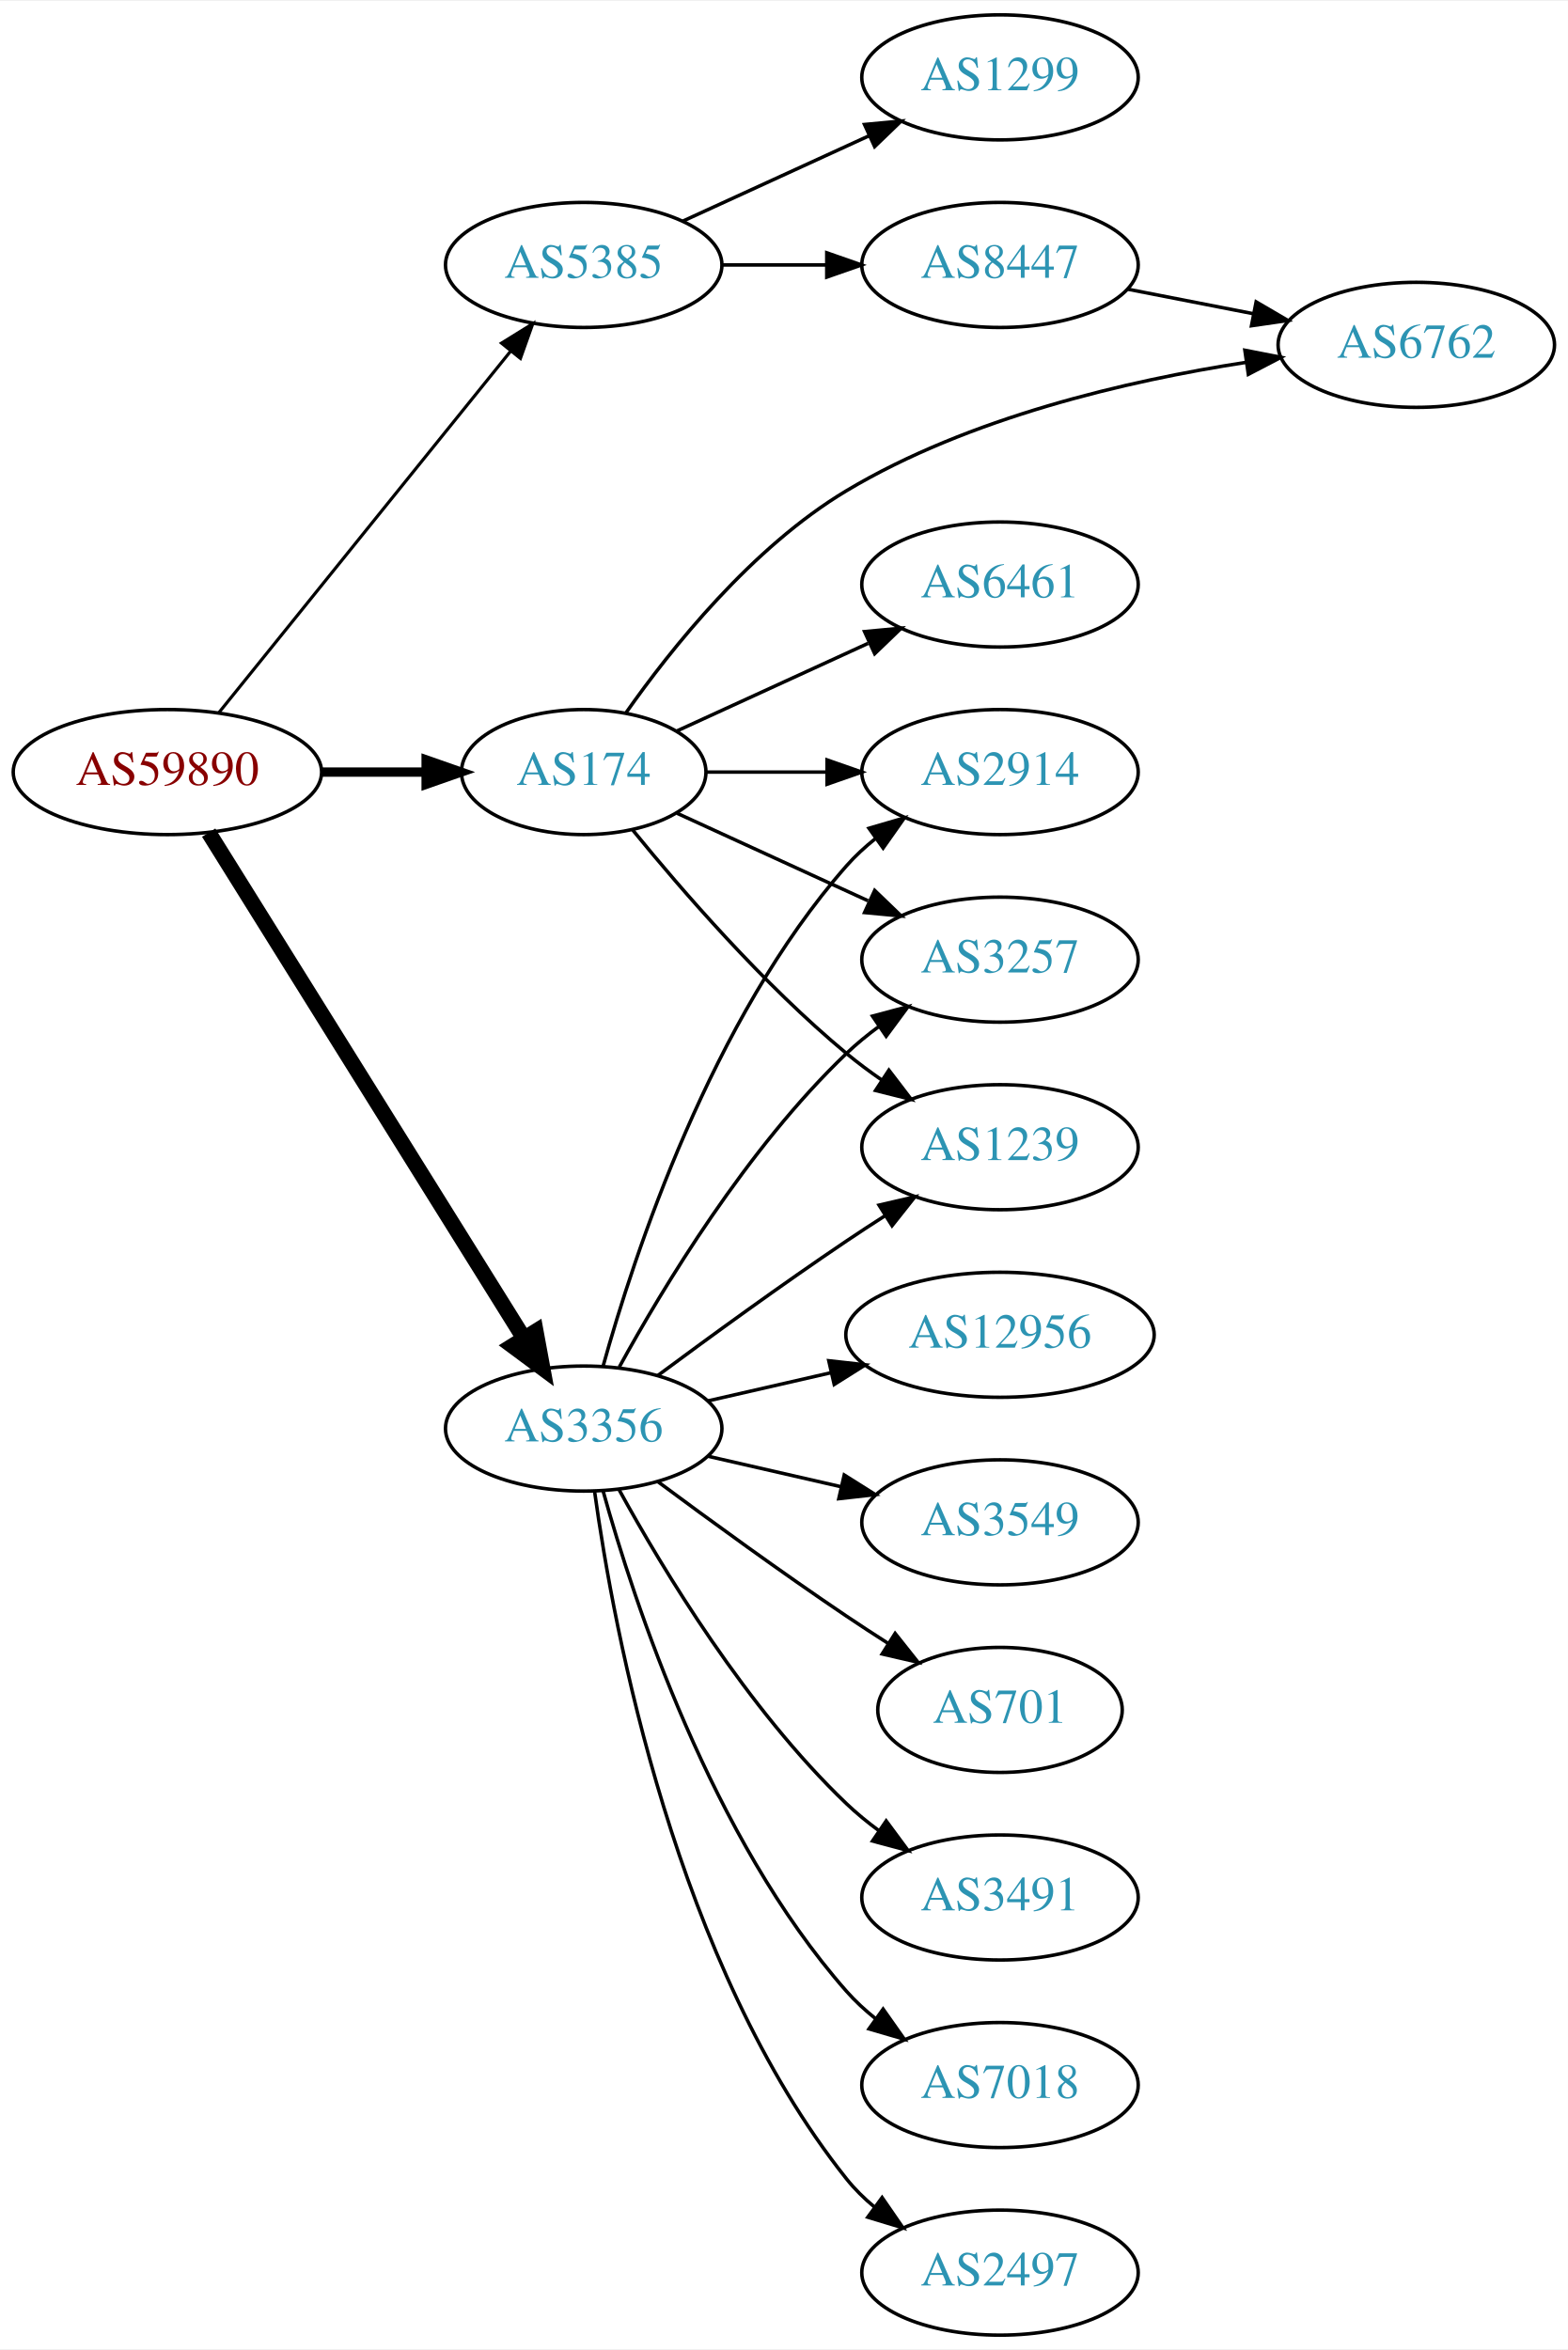
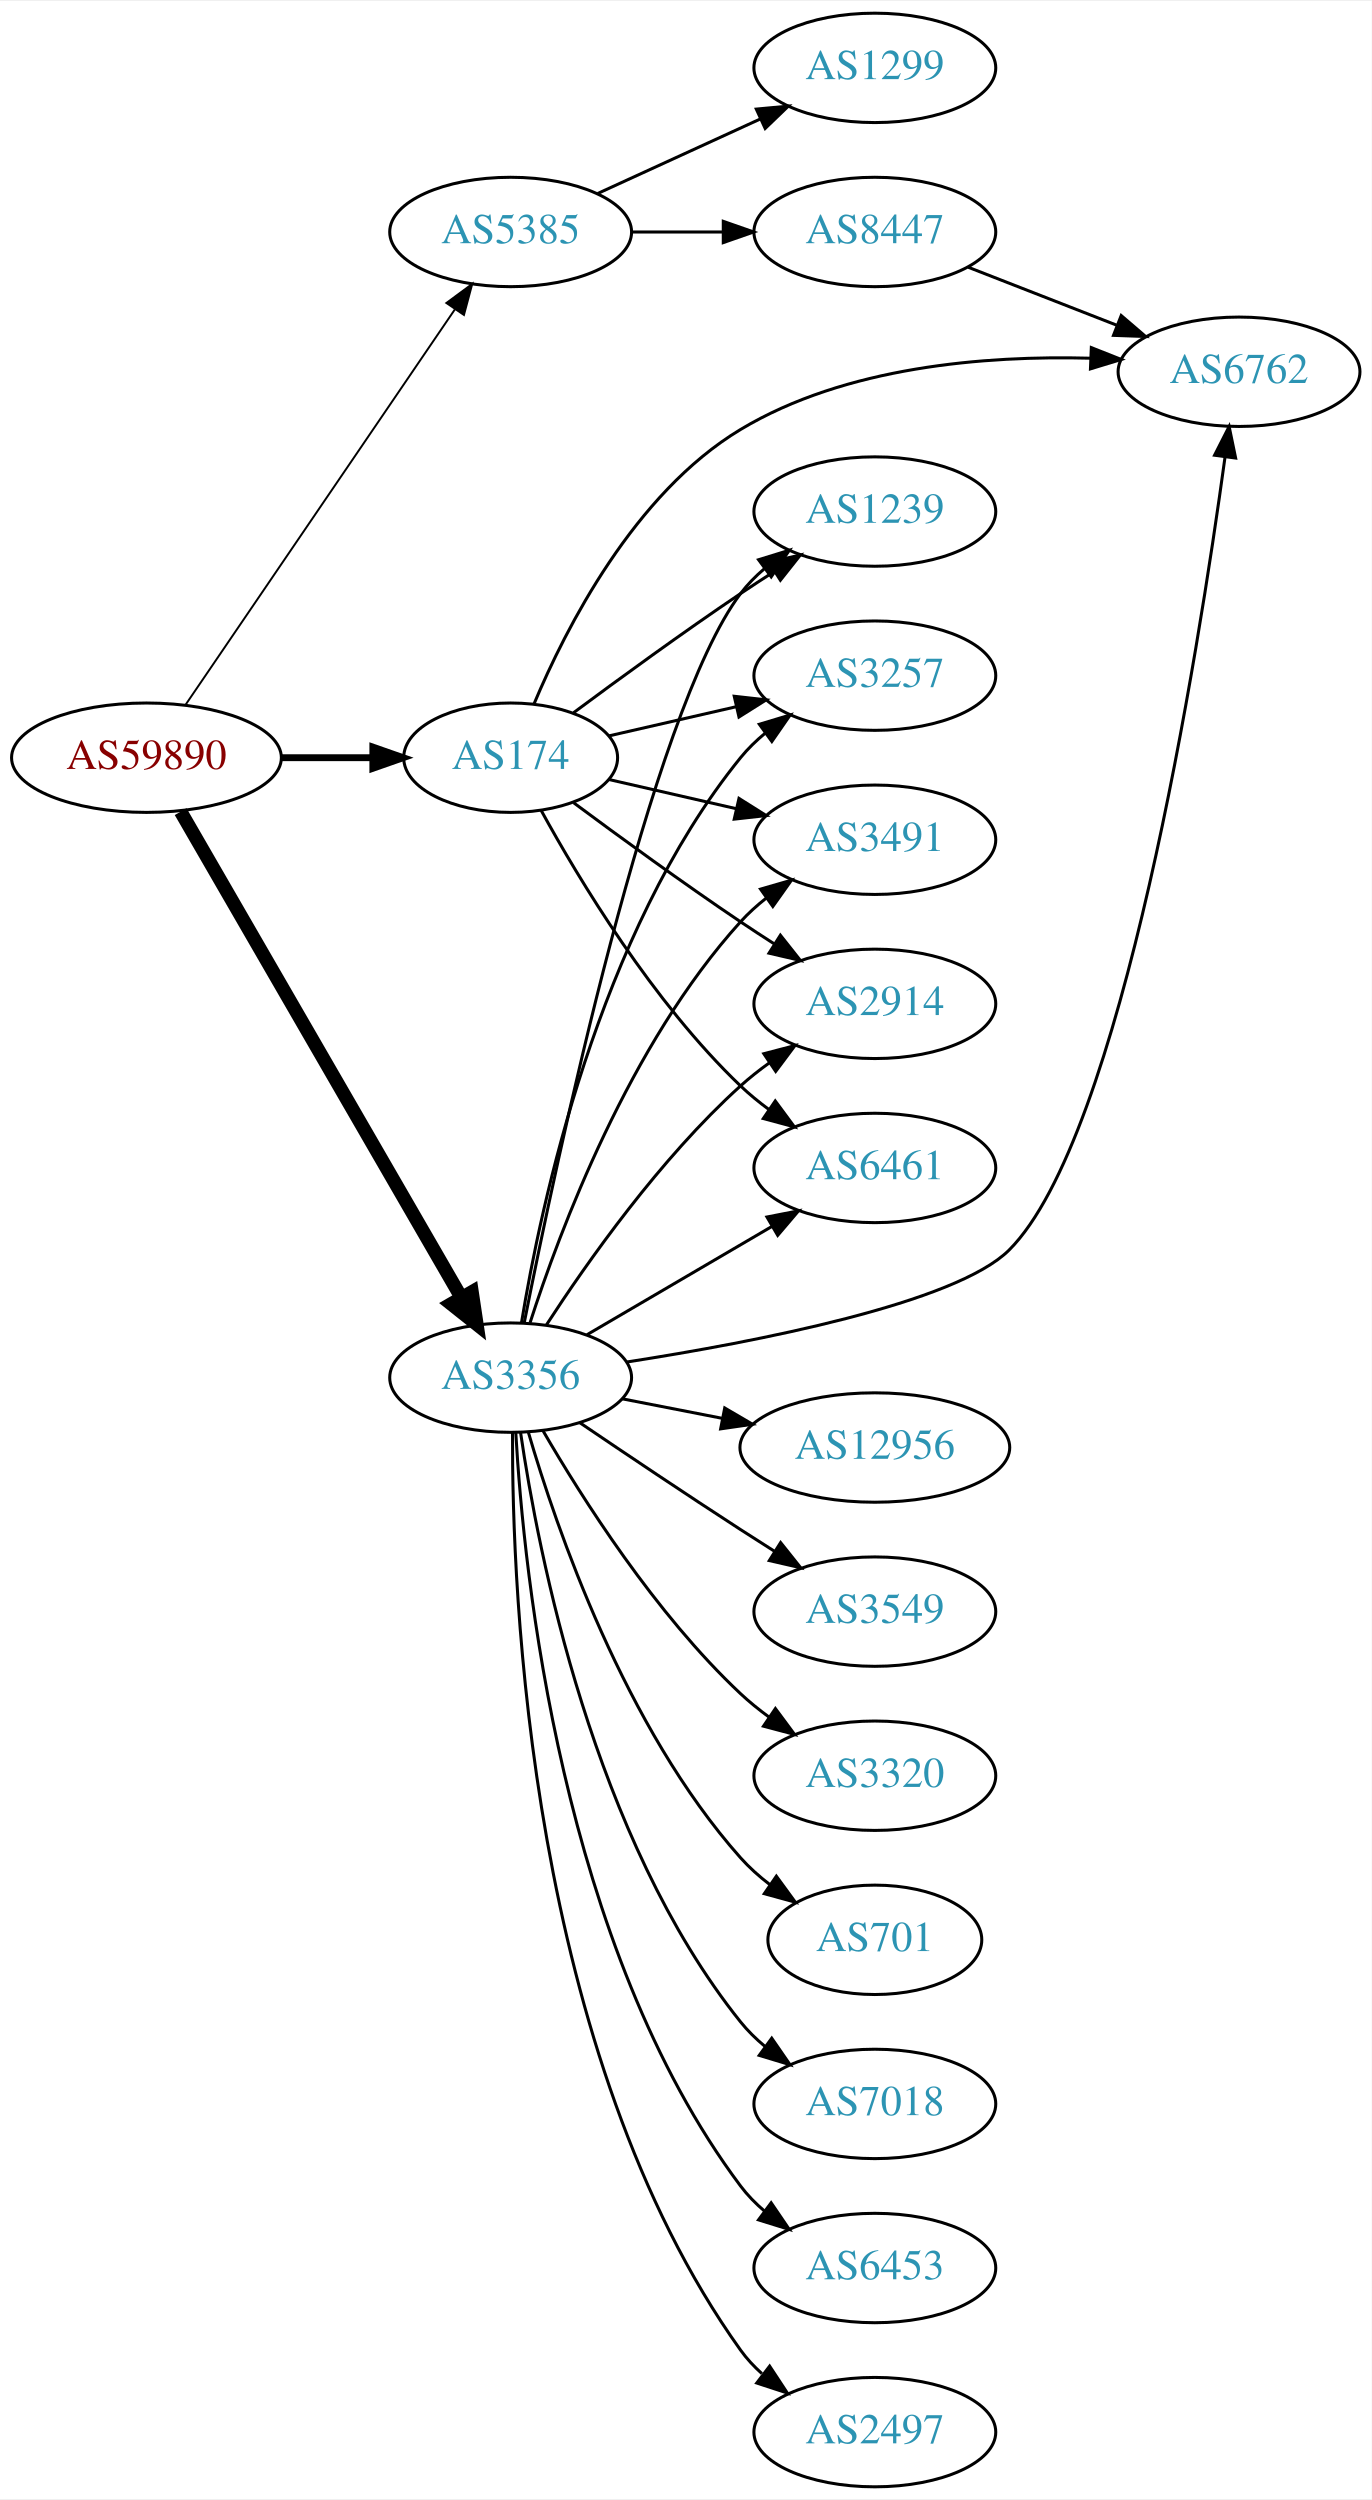
- <svg xmlns="http://www.w3.org/2000/svg" xmlns:xlink="http://www.w3.org/1999/xlink" width="451pt" height="676pt" viewBox="0.00 0.00 451.37 676.00">
-   <g id="graph0" class="graph" transform="scale(1 1) rotate(0) translate(4 672)">
-     <polygon fill="white" stroke="none" points="-4,4 -4,-672 447.37,-672 447.37,4 -4,4" />
+ <svg xmlns="http://www.w3.org/2000/svg" xmlns:xlink="http://www.w3.org/1999/xlink" width="451pt" height="822pt" viewBox="0.00 0.00 451.37 822.00">
+   <g id="graph0" class="graph" transform="scale(1 1) rotate(0) translate(4 818)">
+     <polygon fill="white" stroke="none" points="-4,4 -4,-818 447.37,-818 447.37,4 -4,4" />
    <g id="node1" class="node">
      <g id="a_node1">
        <a xlink:href="/asn/59890" xlink:title="AS59890 ~ Kabel-TV Lampert GmbH &amp; Co KG [AT]">
-           <ellipse fill="#ffffff" stroke="black" cx="44.196" cy="-450" rx="44.393" ry="18" />
-           <text text-anchor="middle" x="44.196" y="-446.3" font-family="Times,serif" font-size="14.00" fill="#880000">AS59890</text>
+           <ellipse fill="#ffffff" stroke="black" cx="44.196" cy="-569" rx="44.393" ry="18" />
+           <text text-anchor="middle" x="44.196" y="-565.3" font-family="Times,serif" font-size="14.00" fill="#880000">AS59890</text>
        </a>
      </g>
    </g>
    <g id="node2" class="node">
      <g id="a_node2">
        <a xlink:href="/asn/174" xlink:title="AS174 ~ Cogent Communications [US]">
-           <ellipse fill="#ffffff" stroke="black" cx="164.039" cy="-450" rx="35.194" ry="18" />
-           <text text-anchor="middle" x="164.039" y="-446.3" font-family="Times,serif" font-size="14.00" fill="#2c94b3">AS174</text>
+           <ellipse fill="#ffffff" stroke="black" cx="164.039" cy="-569" rx="35.194" ry="18" />
+           <text text-anchor="middle" x="164.039" y="-565.3" font-family="Times,serif" font-size="14.00" fill="#2c94b3">AS174</text>
        </a>
      </g>
    </g>
    <g id="edge1" class="edge">
-       <path fill="none" stroke="black" stroke-width="2.7" d="M88.407,-450C98.255,-450 108.735,-450 118.632,-450" />
-       <polygon fill="black" stroke="black" stroke-width="2.7" points="118.684,-453.5 128.684,-450 118.684,-446.5 118.684,-453.5" />
+       <path fill="none" stroke="black" stroke-width="2.25" d="M88.407,-569C98.255,-569 108.735,-569 118.632,-569" />
+       <polygon fill="black" stroke="black" stroke-width="2.25" points="118.684,-572.5 128.684,-569 118.684,-565.5 118.684,-572.5" />
    </g>
    <g id="node3" class="node">
      <g id="a_node3">
        <a xlink:href="/asn/3356" xlink:title="AS3356 ~ Level 3 Parent, LLC [US]">
-           <ellipse fill="#ffffff" stroke="black" cx="164.039" cy="-261" rx="39.794" ry="18" />
-           <text text-anchor="middle" x="164.039" y="-257.3" font-family="Times,serif" font-size="14.00" fill="#2c94b3">AS3356</text>
+           <ellipse fill="#ffffff" stroke="black" cx="164.039" cy="-365" rx="39.794" ry="18" />
+           <text text-anchor="middle" x="164.039" y="-361.3" font-family="Times,serif" font-size="14.00" fill="#2c94b3">AS3356</text>
        </a>
      </g>
    </g>
    <g id="edge2" class="edge">
-       <path fill="none" stroke="black" stroke-width="4.5" d="M56.071,-432.558C76.855,-399.225 122.315,-326.314 146.744,-287.134" />
-       <polygon fill="black" stroke="black" stroke-width="4.5" points="150.24,-288.969 152.19,-278.4 143.558,-284.802 150.24,-288.969" />
+       <path fill="none" stroke="black" stroke-width="4.5" d="M55.448,-551.253C76.219,-515.295 123.368,-433.675 147.77,-391.433" />
+       <polygon fill="black" stroke="black" stroke-width="4.5" points="151.302,-393.189 152.895,-382.561 144.483,-389.25 151.302,-393.189" />
    </g>
    <g id="node4" class="node">
      <g id="a_node4">
        <a xlink:href="/asn/5385" xlink:title="AS5385 ~ Russmedia IT GmbH [AT]">
-           <ellipse fill="#ffffff" stroke="black" cx="164.039" cy="-596" rx="39.794" ry="18" />
-           <text text-anchor="middle" x="164.039" y="-592.3" font-family="Times,serif" font-size="14.00" fill="#2c94b3">AS5385</text>
+           <ellipse fill="#ffffff" stroke="black" cx="164.039" cy="-742" rx="39.794" ry="18" />
+           <text text-anchor="middle" x="164.039" y="-738.3" font-family="Times,serif" font-size="14.00" fill="#2c94b3">AS5385</text>
        </a>
      </g>
    </g>
    <g id="edge3" class="edge">
-       <path fill="none" stroke="black" stroke-width="0.9" d="M58.945,-467.034C79.7,-492.749 119.146,-541.619 143.07,-571.26" />
-       <polygon fill="black" stroke="black" stroke-width="0.9" points="140.373,-573.491 149.378,-579.075 145.82,-569.095 140.373,-573.491" />
+       <path fill="none" stroke="black" stroke-width="0.643" d="M57.144,-586.54C78.074,-617.266 121.442,-680.934 145.683,-716.521" />
+       <polygon fill="black" stroke="black" stroke-width="0.643" points="142.886,-718.632 151.408,-724.926 148.671,-714.691 142.886,-718.632" />
    </g>
    <g id="node5" class="node">
      <g id="a_node5">
-         <a xlink:href="/asn/2914" xlink:title="AS2914 ~ NTT America, Inc. [US]">
-           <ellipse fill="#ffffff" stroke="black" cx="283.881" cy="-450" rx="39.794" ry="18" />
-           <text text-anchor="middle" x="283.881" y="-446.3" font-family="Times,serif" font-size="14.00" fill="#2c94b3">AS2914</text>
+         <a xlink:href="/asn/6762" xlink:title="AS6762 ~ TELECOM ITALIA SPARKLE S.p.A. [IT]">
+           <ellipse fill="#ffffff" stroke="black" cx="403.724" cy="-696" rx="39.794" ry="18" />
+           <text text-anchor="middle" x="403.724" y="-692.3" font-family="Times,serif" font-size="14.00" fill="#2c94b3">AS6762</text>
        </a>
      </g>
    </g>
    <g id="edge4" class="edge">
-       <path fill="none" stroke="black" d="M199.44,-450C210.264,-450 222.432,-450 234.059,-450" />
-       <polygon fill="black" stroke="black" points="234.09,-453.5 244.09,-450 234.09,-446.5 234.09,-453.5" />
+       <path fill="none" stroke="black" d="M171.744,-586.732C182.152,-611.558 204.713,-655.988 239.685,-677 274.219,-697.748 320.333,-701.375 354.706,-700.463" />
+       <polygon fill="black" stroke="black" points="355.12,-703.949 364.97,-700.048 354.837,-696.955 355.12,-703.949" />
    </g>
    <g id="node6" class="node">
      <g id="a_node6">
-         <a xlink:href="/asn/3257" xlink:title="AS3257 ~ GTT [DE]">
-           <ellipse fill="#ffffff" stroke="black" cx="283.881" cy="-396" rx="39.794" ry="18" />
-           <text text-anchor="middle" x="283.881" y="-392.3" font-family="Times,serif" font-size="14.00" fill="#2c94b3">AS3257</text>
+         <a xlink:href="/asn/1239" xlink:title="AS1239 ~ Sprint [US]">
+           <ellipse fill="#ffffff" stroke="black" cx="283.881" cy="-650" rx="39.794" ry="18" />
+           <text text-anchor="middle" x="283.881" y="-646.3" font-family="Times,serif" font-size="14.00" fill="#2c94b3">AS1239</text>
        </a>
      </g>
    </g>
    <g id="edge5" class="edge">
-       <path fill="none" stroke="black" d="M190.9,-438.149C207.02,-430.762 228.023,-421.138 245.888,-412.952" />
-       <polygon fill="black" stroke="black" points="247.806,-415.923 255.439,-408.575 244.89,-409.559 247.806,-415.923" />
+       <path fill="none" stroke="black" d="M184.74,-583.81C199.642,-594.875 220.71,-610.228 239.685,-623 243.234,-625.389 246.984,-627.839 250.733,-630.242" />
+       <polygon fill="black" stroke="black" points="249.059,-633.325 259.381,-635.712 252.801,-627.409 249.059,-633.325" />
    </g>
    <g id="node7" class="node">
      <g id="a_node7">
-         <a xlink:href="/asn/1239" xlink:title="AS1239 ~ Sprint [US]">
-           <ellipse fill="#ffffff" stroke="black" cx="283.881" cy="-342" rx="39.794" ry="18" />
-           <text text-anchor="middle" x="283.881" y="-338.3" font-family="Times,serif" font-size="14.00" fill="#2c94b3">AS1239</text>
+         <a xlink:href="/asn/3257" xlink:title="AS3257 ~ GTT [DE]">
+           <ellipse fill="#ffffff" stroke="black" cx="283.881" cy="-596" rx="39.794" ry="18" />
+           <text text-anchor="middle" x="283.881" y="-592.3" font-family="Times,serif" font-size="14.00" fill="#2c94b3">AS3257</text>
        </a>
      </g>
    </g>
    <g id="edge6" class="edge">
-       <path fill="none" stroke="black" d="M178.196,-433.257C192.281,-415.961 215.84,-388.777 239.685,-369 242.901,-366.332 246.402,-363.73 249.972,-361.259" />
-       <polygon fill="black" stroke="black" points="251.896,-364.183 258.329,-355.764 248.05,-358.334 251.896,-364.183" />
+       <path fill="none" stroke="black" d="M196.309,-576.165C209.148,-579.106 224.253,-582.567 238.22,-585.767" />
+       <polygon fill="black" stroke="black" points="237.612,-589.219 248.141,-588.04 239.175,-582.395 237.612,-589.219" />
    </g>
    <g id="node8" class="node">
      <g id="a_node8">
-         <a xlink:href="/asn/6461" xlink:title="AS6461 ~ Zayo Bandwidth [US]">
-           <ellipse fill="#ffffff" stroke="black" cx="283.881" cy="-504" rx="39.794" ry="18" />
-           <text text-anchor="middle" x="283.881" y="-500.3" font-family="Times,serif" font-size="14.00" fill="#2c94b3">AS6461</text>
+         <a xlink:href="/asn/3491" xlink:title="AS3491 ~ PCCW Global, Inc. [US]">
+           <ellipse fill="#ffffff" stroke="black" cx="283.881" cy="-542" rx="39.794" ry="18" />
+           <text text-anchor="middle" x="283.881" y="-538.3" font-family="Times,serif" font-size="14.00" fill="#2c94b3">AS3491</text>
        </a>
      </g>
    </g>
    <g id="edge7" class="edge">
-       <path fill="none" stroke="black" d="M190.9,-461.851C207.02,-469.238 228.023,-478.862 245.888,-487.048" />
-       <polygon fill="black" stroke="black" points="244.89,-490.441 255.439,-491.425 247.806,-484.077 244.89,-490.441" />
+       <path fill="none" stroke="black" d="M196.309,-561.835C209.148,-558.894 224.253,-555.433 238.22,-552.233" />
+       <polygon fill="black" stroke="black" points="239.175,-555.605 248.141,-549.96 237.612,-548.781 239.175,-555.605" />
    </g>
    <g id="node9" class="node">
      <g id="a_node9">
-         <a xlink:href="/asn/6762" xlink:title="AS6762 ~ TELECOM ITALIA SPARKLE S.p.A. [IT]">
-           <ellipse fill="#ffffff" stroke="black" cx="403.724" cy="-573" rx="39.794" ry="18" />
-           <text text-anchor="middle" x="403.724" y="-569.3" font-family="Times,serif" font-size="14.00" fill="#2c94b3">AS6762</text>
+         <a xlink:href="/asn/2914" xlink:title="AS2914 ~ NTT America, Inc. [US]">
+           <ellipse fill="#ffffff" stroke="black" cx="283.881" cy="-488" rx="39.794" ry="18" />
+           <text text-anchor="middle" x="283.881" y="-484.3" font-family="Times,serif" font-size="14.00" fill="#2c94b3">AS2914</text>
        </a>
      </g>
    </g>
    <g id="edge8" class="edge">
-       <path fill="none" stroke="black" d="M176.129,-466.951C189.144,-485.482 212.444,-514.702 239.685,-531 274.919,-552.08 320.574,-562.672 354.606,-567.939" />
-       <polygon fill="black" stroke="black" points="354.372,-571.441 364.77,-569.408 355.374,-564.513 354.372,-571.441" />
-     </g>
-     <g id="edge9" class="edge">
-       <path fill="none" stroke="black" d="M169.612,-278.946C178.517,-310.995 200.801,-378.842 239.685,-423 242.169,-425.821 245.019,-428.449 248.044,-430.871" />
-       <polygon fill="black" stroke="black" points="246.162,-433.828 256.334,-436.791 250.23,-428.131 246.162,-433.828" />
-     </g>
-     <g id="edge17" class="edge">
-       <path fill="none" stroke="black" d="M174.28,-278.713C186.825,-301.561 211.002,-341.611 239.685,-369 242.553,-371.739 245.742,-374.347 249.051,-376.785" />
-       <polygon fill="black" stroke="black" points="247.175,-379.742 257.411,-382.477 251.114,-373.956 247.175,-379.742" />
-     </g>
-     <g id="edge13" class="edge">
-       <path fill="none" stroke="black" d="M185.369,-276.277C200.231,-287.304 220.976,-302.407 239.685,-315 243.234,-317.389 246.984,-319.839 250.733,-322.242" />
-       <polygon fill="black" stroke="black" points="249.059,-325.325 259.381,-327.712 252.801,-319.409 249.059,-325.325" />
+       <path fill="none" stroke="black" d="M184.74,-554.19C199.642,-543.125 220.71,-527.772 239.685,-515 243.234,-512.611 246.984,-510.161 250.733,-507.758" />
+       <polygon fill="black" stroke="black" points="252.801,-510.591 259.381,-502.288 249.059,-504.675 252.801,-510.591" />
    </g>
    <g id="node10" class="node">
      <g id="a_node10">
-         <a xlink:href="/asn/3491" xlink:title="AS3491 ~ PCCW Global, Inc. [US]">
-           <ellipse fill="#ffffff" stroke="black" cx="283.881" cy="-126" rx="39.794" ry="18" />
-           <text text-anchor="middle" x="283.881" y="-122.3" font-family="Times,serif" font-size="14.00" fill="#2c94b3">AS3491</text>
-         </a>
-       </g>
-     </g>
-     <g id="edge10" class="edge">
-       <path fill="none" stroke="black" d="M174.28,-243.287C186.825,-220.439 211.002,-180.389 239.685,-153 242.553,-150.261 245.742,-147.653 249.051,-145.215" />
-       <polygon fill="black" stroke="black" points="251.114,-148.044 257.411,-139.523 247.175,-142.258 251.114,-148.044" />
+         <a xlink:href="/asn/6461" xlink:title="AS6461 ~ Zayo Bandwidth [US]">
+           <ellipse fill="#ffffff" stroke="black" cx="283.881" cy="-434" rx="39.794" ry="18" />
+           <text text-anchor="middle" x="283.881" y="-430.3" font-family="Times,serif" font-size="14.00" fill="#2c94b3">AS6461</text>
+         </a>
+       </g>
+     </g>
+     <g id="edge9" class="edge">
+       <path fill="none" stroke="black" d="M174.065,-551.679C186.548,-528.9 210.837,-488.547 239.685,-461 242.553,-458.261 245.742,-455.653 249.051,-453.215" />
+       <polygon fill="black" stroke="black" points="251.114,-456.044 257.411,-447.523 247.175,-450.258 251.114,-456.044" />
+     </g>
+     <g id="edge12" class="edge">
+       <path fill="none" stroke="black" d="M202.3,-370.147C244.762,-376.754 310.555,-389.489 328.077,-407 365.142,-444.041 390.232,-602.924 399.134,-668.02" />
+       <polygon fill="black" stroke="black" points="395.672,-668.536 400.47,-677.982 402.61,-667.606 395.672,-668.536" />
+     </g>
+     <g id="edge19" class="edge">
+       <path fill="none" stroke="black" d="M168.545,-383.213C178.85,-435.348 210.176,-583.932 239.685,-623 241.95,-625.999 244.654,-628.747 247.588,-631.243" />
+       <polygon fill="black" stroke="black" points="245.626,-634.145 255.75,-637.267 249.783,-628.513 245.626,-634.145" />
+     </g>
+     <g id="edge18" class="edge">
+       <path fill="none" stroke="black" d="M167.601,-383.027C173.813,-421.143 192.765,-511.152 239.685,-569 242.053,-571.919 244.825,-574.613 247.802,-577.076" />
+       <polygon fill="black" stroke="black" points="245.877,-580.004 256.023,-583.054 249.993,-574.342 245.877,-580.004" />
+     </g>
+     <g id="edge13" class="edge">
+       <path fill="none" stroke="black" d="M170.417,-383.038C180.149,-413.249 203.13,-474.72 239.685,-515 242.211,-517.783 245.089,-520.387 248.132,-522.793" />
+       <polygon fill="black" stroke="black" points="246.265,-525.759 256.446,-528.691 250.315,-520.05 246.265,-525.759" />
+     </g>
+     <g id="edge15" class="edge">
+       <path fill="none" stroke="black" d="M175.866,-382.443C189.152,-402.913 213.199,-437.093 239.685,-461 242.629,-463.657 245.867,-466.212 249.206,-468.619" />
+       <polygon fill="black" stroke="black" points="247.352,-471.59 257.602,-474.27 251.261,-465.783 247.352,-471.59" />
+     </g>
+     <g id="edge21" class="edge">
+       <path fill="none" stroke="black" d="M189.17,-379.13C206.726,-389.409 230.7,-403.447 250.005,-414.75" />
+       <polygon fill="black" stroke="black" points="248.384,-417.857 258.782,-419.889 251.921,-411.816 248.384,-417.857" />
    </g>
    <g id="node11" class="node">
      <g id="a_node11">
-         <a xlink:href="/asn/7018" xlink:title="AS7018 ~ AT&amp;T Services, Inc. [US]">
-           <ellipse fill="#ffffff" stroke="black" cx="283.881" cy="-72" rx="39.794" ry="18" />
-           <text text-anchor="middle" x="283.881" y="-68.3" font-family="Times,serif" font-size="14.00" fill="#2c94b3">AS7018</text>
-         </a>
-       </g>
-     </g>
-     <g id="edge11" class="edge">
-       <path fill="none" stroke="black" d="M169.612,-243.054C178.517,-211.005 200.801,-143.158 239.685,-99 242.169,-96.179 245.019,-93.551 248.044,-91.129" />
-       <polygon fill="black" stroke="black" points="250.23,-93.869 256.334,-85.209 246.162,-88.172 250.23,-93.869" />
+         <a xlink:href="/asn/12956" xlink:title="AS12956 ~ TELXIUS [ES]">
+           <ellipse fill="#ffffff" stroke="black" cx="283.881" cy="-342" rx="44.393" ry="18" />
+           <text text-anchor="middle" x="283.881" y="-338.3" font-family="Times,serif" font-size="14.00" fill="#2c94b3">AS12956</text>
+         </a>
+       </g>
+     </g>
+     <g id="edge10" class="edge">
+       <path fill="none" stroke="black" d="M200.715,-358.037C211.088,-356.012 222.606,-353.764 233.656,-351.608" />
+       <polygon fill="black" stroke="black" points="234.482,-355.013 243.626,-349.662 233.141,-348.142 234.482,-355.013" />
    </g>
    <g id="node12" class="node">
      <g id="a_node12">
+         <a xlink:href="/asn/3549" xlink:title="AS3549 ~ Level 3 Parent, LLC [US]">
+           <ellipse fill="#ffffff" stroke="black" cx="283.881" cy="-288" rx="39.794" ry="18" />
+           <text text-anchor="middle" x="283.881" y="-284.3" font-family="Times,serif" font-size="14.00" fill="#2c94b3">AS3549</text>
+         </a>
+       </g>
+     </g>
+     <g id="edge11" class="edge">
+       <path fill="none" stroke="black" d="M186.803,-350.159C201.629,-340.114 221.745,-326.611 239.685,-315 243.277,-312.675 247.053,-310.265 250.817,-307.885" />
+       <polygon fill="black" stroke="black" points="252.877,-310.724 259.481,-302.439 249.152,-304.797 252.877,-310.724" />
+     </g>
+     <g id="node13" class="node">
+       <g id="a_node13">
+         <a xlink:href="/asn/3320" xlink:title="AS3320 ~ DTAG [DE]">
+           <ellipse fill="#ffffff" stroke="black" cx="283.881" cy="-234" rx="39.794" ry="18" />
+           <text text-anchor="middle" x="283.881" y="-230.3" font-family="Times,serif" font-size="14.00" fill="#2c94b3">AS3320</text>
+         </a>
+       </g>
+     </g>
+     <g id="edge14" class="edge">
+       <path fill="none" stroke="black" d="M174.647,-347.588C187.412,-325.552 211.643,-287.305 239.685,-261 242.578,-258.287 245.782,-255.696 249.101,-253.267" />
+       <polygon fill="black" stroke="black" points="251.161,-256.098 257.472,-247.588 247.232,-250.306 251.161,-256.098" />
+     </g>
+     <g id="node14" class="node">
+       <g id="a_node14">
+         <a xlink:href="/asn/701" xlink:title="AS701 ~ UUNET [US]">
+           <ellipse fill="#ffffff" stroke="black" cx="283.881" cy="-180" rx="35.194" ry="18" />
+           <text text-anchor="middle" x="283.881" y="-176.3" font-family="Times,serif" font-size="14.00" fill="#2c94b3">AS701</text>
+         </a>
+       </g>
+     </g>
+     <g id="edge16" class="edge">
+       <path fill="none" stroke="black" d="M169.873,-347.003C179.056,-315.549 201.587,-249.851 239.685,-207 242.528,-203.803 245.839,-200.85 249.339,-198.163" />
+       <polygon fill="black" stroke="black" points="251.472,-200.943 257.72,-192.387 247.5,-195.18 251.472,-200.943" />
+     </g>
+     <g id="node15" class="node">
+       <g id="a_node15">
+         <a xlink:href="/asn/7018" xlink:title="AS7018 ~ AT&amp;T Services, Inc. [US]">
+           <ellipse fill="#ffffff" stroke="black" cx="283.881" cy="-126" rx="39.794" ry="18" />
+           <text text-anchor="middle" x="283.881" y="-122.3" font-family="Times,serif" font-size="14.00" fill="#2c94b3">AS7018</text>
+         </a>
+       </g>
+     </g>
+     <g id="edge17" class="edge">
+       <path fill="none" stroke="black" d="M167.316,-346.868C173.053,-307.618 191.262,-213.453 239.685,-153 242.035,-150.066 244.795,-147.363 247.764,-144.894" />
+       <polygon fill="black" stroke="black" points="249.957,-147.627 255.976,-138.908 245.833,-141.97 249.957,-147.627" />
+     </g>
+     <g id="node16" class="node">
+       <g id="a_node16">
+         <a xlink:href="/asn/6453" xlink:title="AS6453 ~ TATA COMMUNICATIONS (AMERICA) INC [US]">
+           <ellipse fill="#ffffff" stroke="black" cx="283.881" cy="-72" rx="39.794" ry="18" />
+           <text text-anchor="middle" x="283.881" y="-68.3" font-family="Times,serif" font-size="14.00" fill="#2c94b3">AS6453</text>
+         </a>
+       </g>
+     </g>
+     <g id="edge20" class="edge">
+       <path fill="none" stroke="black" d="M165.728,-346.905C168.331,-300.929 180.738,-177.699 239.685,-99 241.938,-95.992 244.634,-93.238 247.563,-90.737" />
+       <polygon fill="black" stroke="black" points="249.758,-93.468 255.718,-84.708 245.596,-87.839 249.758,-93.468" />
+     </g>
+     <g id="node17" class="node">
+       <g id="a_node17">
        <a xlink:href="/asn/2497" xlink:title="AS2497 ~ Internet Initiative Japan Inc. [JP]">
          <ellipse fill="#ffffff" stroke="black" cx="283.881" cy="-18" rx="39.794" ry="18" />
          <text text-anchor="middle" x="283.881" y="-14.3" font-family="Times,serif" font-size="14.00" fill="#2c94b3">AS2497</text>
        </a>
      </g>
    </g>
-     <g id="edge12" class="edge">
-       <path fill="none" stroke="black" d="M167.178,-242.83C172.678,-203.026 190.504,-106.767 239.685,-45 242.026,-42.06 244.781,-39.351 247.747,-36.879" />
-       <polygon fill="black" stroke="black" points="249.939,-39.612 255.953,-30.89 245.812,-33.958 249.939,-39.612" />
-     </g>
-     <g id="node13" class="node">
-       <g id="a_node13">
-         <a xlink:href="/asn/12956" xlink:title="AS12956 ~ TELXIUS [ES]">
-           <ellipse fill="#ffffff" stroke="black" cx="283.881" cy="-288" rx="44.393" ry="18" />
-           <text text-anchor="middle" x="283.881" y="-284.3" font-family="Times,serif" font-size="14.00" fill="#2c94b3">AS12956</text>
-         </a>
-       </g>
-     </g>
-     <g id="edge14" class="edge">
-       <path fill="none" stroke="black" d="M199.758,-268.955C210.896,-271.507 223.432,-274.379 235.325,-277.104" />
-       <polygon fill="black" stroke="black" points="234.59,-280.526 245.119,-279.348 236.153,-273.703 234.59,-280.526" />
-     </g>
-     <g id="node14" class="node">
-       <g id="a_node14">
-         <a xlink:href="/asn/3549" xlink:title="AS3549 ~ Level 3 Parent, LLC [US]">
-           <ellipse fill="#ffffff" stroke="black" cx="283.881" cy="-234" rx="39.794" ry="18" />
-           <text text-anchor="middle" x="283.881" y="-230.3" font-family="Times,serif" font-size="14.00" fill="#2c94b3">AS3549</text>
-         </a>
-       </g>
-     </g>
-     <g id="edge15" class="edge">
-       <path fill="none" stroke="black" d="M199.758,-253.045C211.758,-250.296 225.379,-247.175 238.071,-244.267" />
-       <polygon fill="black" stroke="black" points="239.037,-247.636 248.003,-241.991 237.474,-240.813 239.037,-247.636" />
-     </g>
-     <g id="node15" class="node">
-       <g id="a_node15">
-         <a xlink:href="/asn/701" xlink:title="AS701 ~ UUNET [US]">
-           <ellipse fill="#ffffff" stroke="black" cx="283.881" cy="-180" rx="35.194" ry="18" />
-           <text text-anchor="middle" x="283.881" y="-176.3" font-family="Times,serif" font-size="14.00" fill="#2c94b3">AS701</text>
-         </a>
-       </g>
-     </g>
-     <g id="edge16" class="edge">
-       <path fill="none" stroke="black" d="M185.369,-245.723C200.231,-234.696 220.976,-219.593 239.685,-207 243.502,-204.431 247.552,-201.79 251.583,-199.214" />
-       <polygon fill="black" stroke="black" points="253.687,-202.025 260.277,-193.729 249.952,-196.105 253.687,-202.025" />
-     </g>
-     <g id="node16" class="node">
-       <g id="a_node16">
+     <g id="edge22" class="edge">
+       <path fill="none" stroke="black" d="M164.653,-346.785C164.443,-294.627 170.179,-142.223 239.685,-45 241.691,-42.194 244.088,-39.617 246.711,-37.263" />
+       <polygon fill="black" stroke="black" points="249.264,-39.718 255.09,-30.869 245.017,-34.153 249.264,-39.718" />
+     </g>
+     <g id="node18" class="node">
+       <g id="a_node18">
        <a xlink:href="/asn/8447" xlink:title="AS8447 ~ A1 Telekom Austria AG [AT]">
-           <ellipse fill="#ffffff" stroke="black" cx="283.881" cy="-596" rx="39.794" ry="18" />
-           <text text-anchor="middle" x="283.881" y="-592.3" font-family="Times,serif" font-size="14.00" fill="#2c94b3">AS8447</text>
-         </a>
-       </g>
-     </g>
-     <g id="edge18" class="edge">
-       <path fill="none" stroke="black" d="M203.951,-596C213.505,-596 223.854,-596 233.817,-596" />
-       <polygon fill="black" stroke="black" points="234.009,-599.5 244.009,-596 234.009,-592.5 234.009,-599.5" />
-     </g>
-     <g id="node17" class="node">
-       <g id="a_node17">
+           <ellipse fill="#ffffff" stroke="black" cx="283.881" cy="-742" rx="39.794" ry="18" />
+           <text text-anchor="middle" x="283.881" y="-738.3" font-family="Times,serif" font-size="14.00" fill="#2c94b3">AS8447</text>
+         </a>
+       </g>
+     </g>
+     <g id="edge23" class="edge">
+       <path fill="none" stroke="black" d="M203.951,-742C213.505,-742 223.854,-742 233.817,-742" />
+       <polygon fill="black" stroke="black" points="234.009,-745.5 244.009,-742 234.009,-738.5 234.009,-745.5" />
+     </g>
+     <g id="node19" class="node">
+       <g id="a_node19">
        <a xlink:href="/asn/1299" xlink:title="AS1299 ~ Telia Carrier [EU]">
-           <ellipse fill="#ffffff" stroke="black" cx="283.881" cy="-650" rx="39.794" ry="18" />
-           <text text-anchor="middle" x="283.881" y="-646.3" font-family="Times,serif" font-size="14.00" fill="#2c94b3">AS1299</text>
-         </a>
-       </g>
-     </g>
-     <g id="edge19" class="edge">
-       <path fill="none" stroke="black" d="M192.667,-608.661C208.624,-615.973 228.895,-625.261 246.178,-633.181" />
-       <polygon fill="black" stroke="black" points="244.876,-636.435 255.425,-637.419 247.793,-630.071 244.876,-636.435" />
-     </g>
-     <g id="edge20" class="edge">
-       <path fill="none" stroke="black" d="M320.558,-589.037C331.989,-586.806 344.811,-584.303 356.865,-581.951" />
-       <polygon fill="black" stroke="black" points="357.618,-585.37 366.762,-580.019 356.277,-578.499 357.618,-585.37" />
+           <ellipse fill="#ffffff" stroke="black" cx="283.881" cy="-796" rx="39.794" ry="18" />
+           <text text-anchor="middle" x="283.881" y="-792.3" font-family="Times,serif" font-size="14.00" fill="#2c94b3">AS1299</text>
+         </a>
+       </g>
+     </g>
+     <g id="edge24" class="edge">
+       <path fill="none" stroke="black" d="M192.667,-754.661C208.624,-761.973 228.895,-771.261 246.178,-779.181" />
+       <polygon fill="black" stroke="black" points="244.876,-782.435 255.425,-783.419 247.793,-776.071 244.876,-782.435" />
+     </g>
+     <g id="edge25" class="edge">
+       <path fill="none" stroke="black" d="M314.618,-730.392C329.412,-724.618 347.489,-717.561 363.41,-711.346" />
+       <polygon fill="black" stroke="black" points="364.954,-714.501 372.997,-707.604 362.408,-707.98 364.954,-714.501" />
    </g>
  </g>
</svg>
